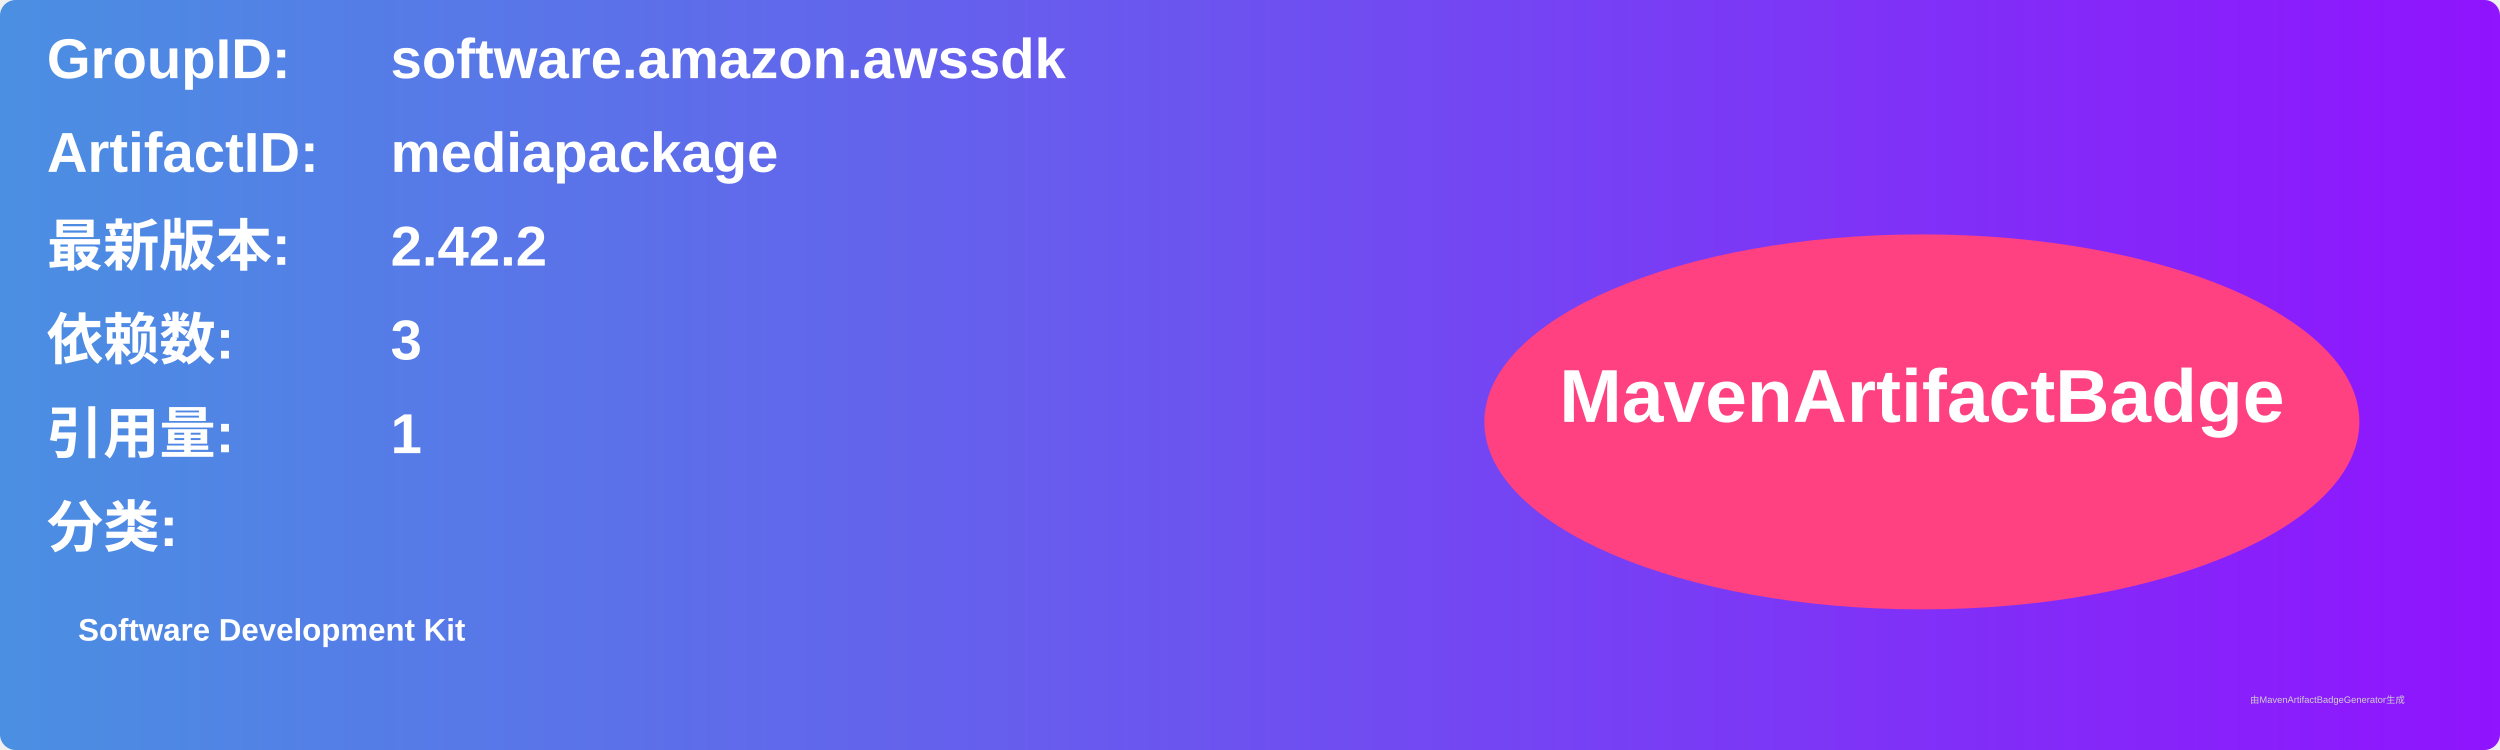
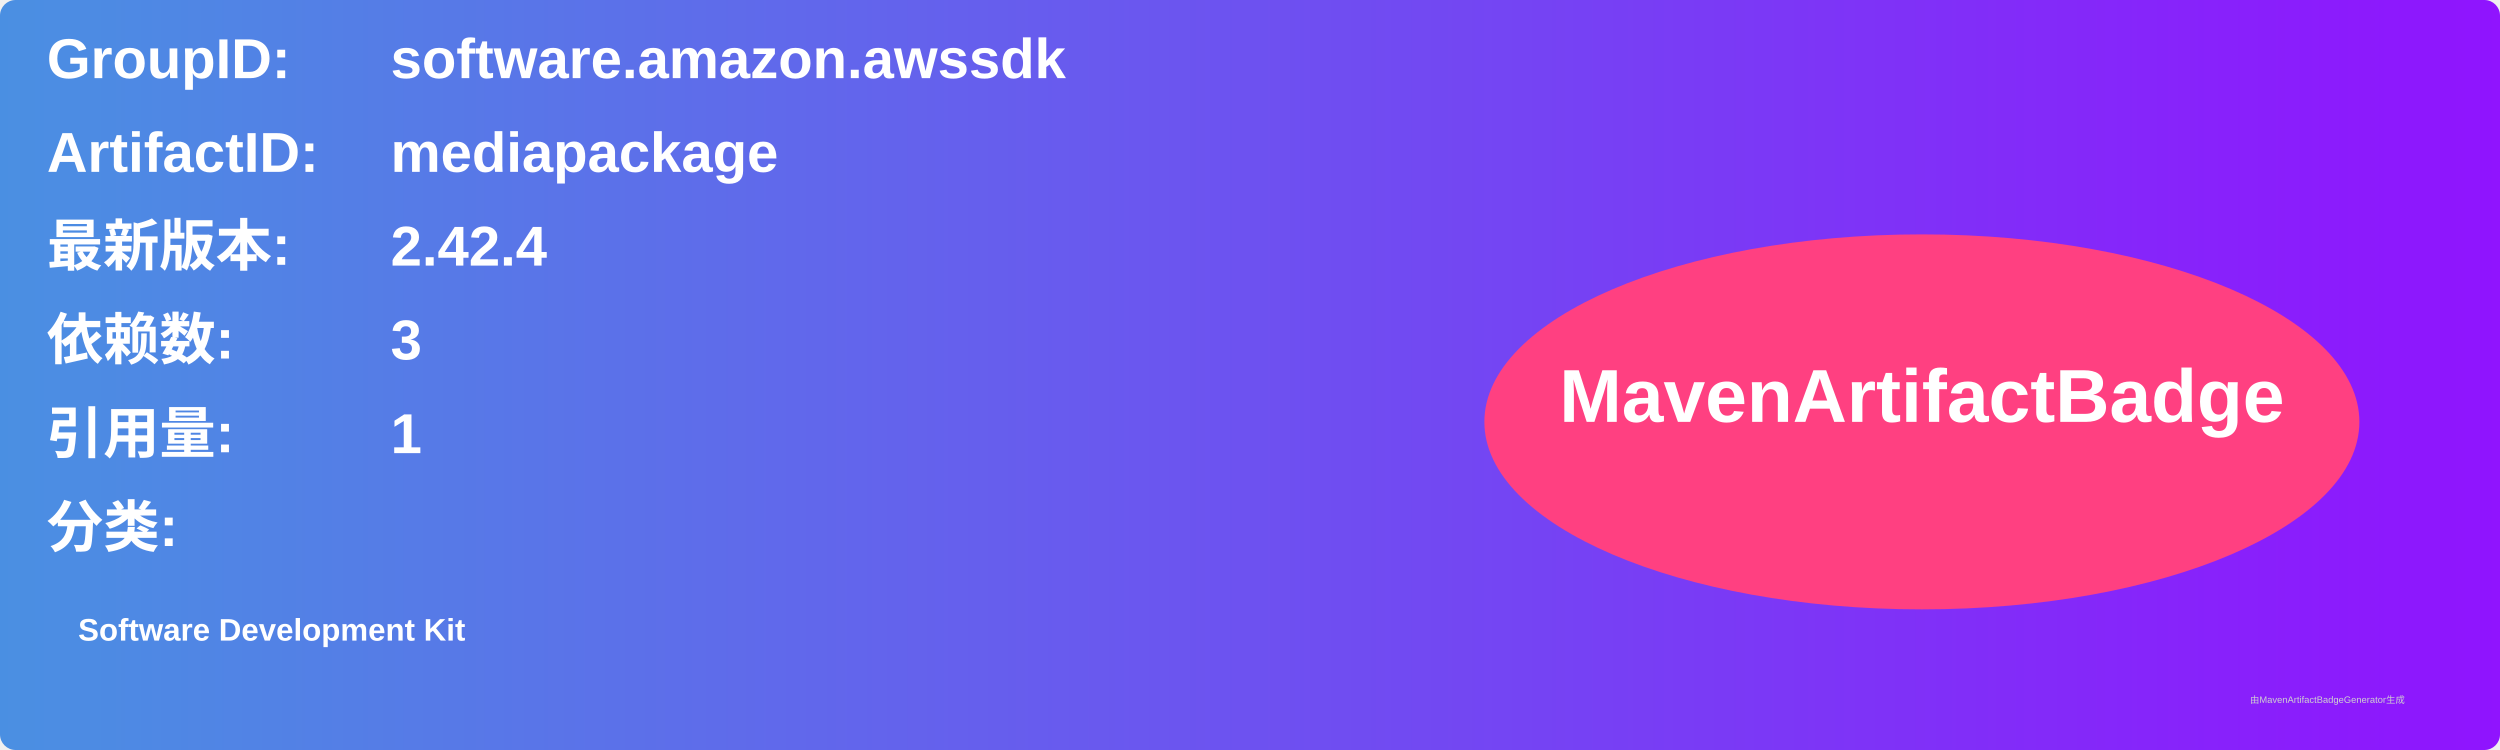
<svg xmlns="http://www.w3.org/2000/svg" width="800" height="240" viewBox="0 0 800 240">
  <linearGradient id="grad" x1="0%" y1="0%" x2="100%" y2="0%">
    <stop offset="0%" stop-color="#4a90e2" />
    <stop offset="100%" stop-color="#9013fe" />
  </linearGradient>
  <rect width="100%" height="100%" rx="5" ry="5" fill="url(#grad)" />
  <g transform="translate(15, 15)">
    <text x="0" y="10" font-family="Arial" font-size="18" fill="white" font-weight="bold" width="260">GroupID:</text>
    <text x="110" y="10" font-family="Arial" font-size="18" fill="white" font-weight="bold" width="460">software.amazon.awssdk</text>
    <text x="0" y="40" font-family="Arial" font-size="18" fill="white" font-weight="bold" width="260">ArtifactID:</text>
    <text x="110" y="40" font-family="Arial" font-size="18" fill="white" font-weight="bold" width="460">mediapackage</text>
    <text x="0" y="70" font-family="Arial" font-size="18" fill="white" font-weight="bold">最新版本:</text>
    <text x="110" y="70" font-family="Arial" font-size="18" fill="white" font-weight="bold">
-       <tspan font-weight="bold">2.42.2</tspan>
+       <tspan font-weight="bold">2.42.4</tspan>
    </text>
    <text x="0" y="100" font-family="Arial" font-size="18" fill="white" font-weight="bold">依赖数: </text>
    <text x="110" y="100" font-family="Arial" font-size="18" fill="white">
      <tspan font-weight="bold">3</tspan>
    </text>
    <text x="0" y="130" font-family="Arial" font-size="18" fill="white" font-weight="bold">引用量: </text>
    <text x="110" y="130" font-family="Arial" font-size="18" fill="white">
      <tspan font-weight="bold">1</tspan>
    </text>
    <text x="0" y="160" font-family="Arial" font-size="18" fill="white" font-weight="bold">分类:</text>
    <text x="10" y="190" font-family="Arial" font-size="10" fill="white">
      <tspan font-weight="bold">Software Development Kit</tspan>
    </text>
    <ellipse cx="600" cy="120" rx="140" ry="60" fill="#ff4081" />
    <text x="600" y="120" text-anchor="middle" font-family="Arial" font-size="24" fill="white" font-weight="bold">MavenArtifactBadge</text>
  </g>
  <text x="720" y="225" font-family="Arial" font-size="3" fill="#d0d0d0">由MavenArtifactBadgeGenerator生成</text>
</svg>
